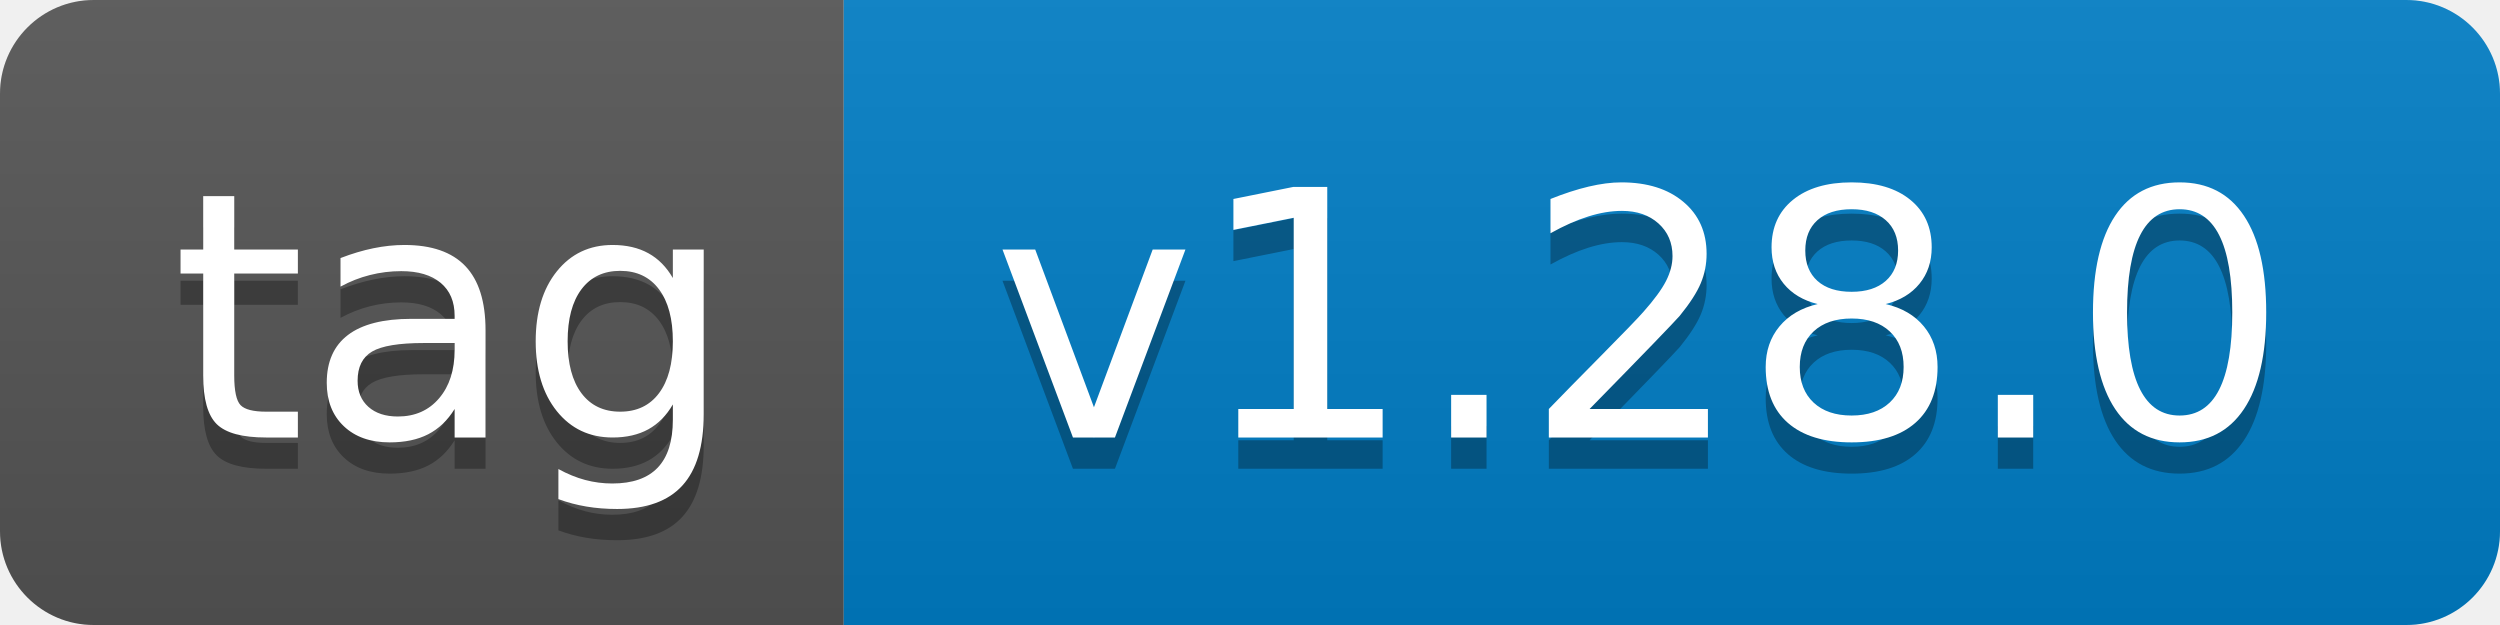
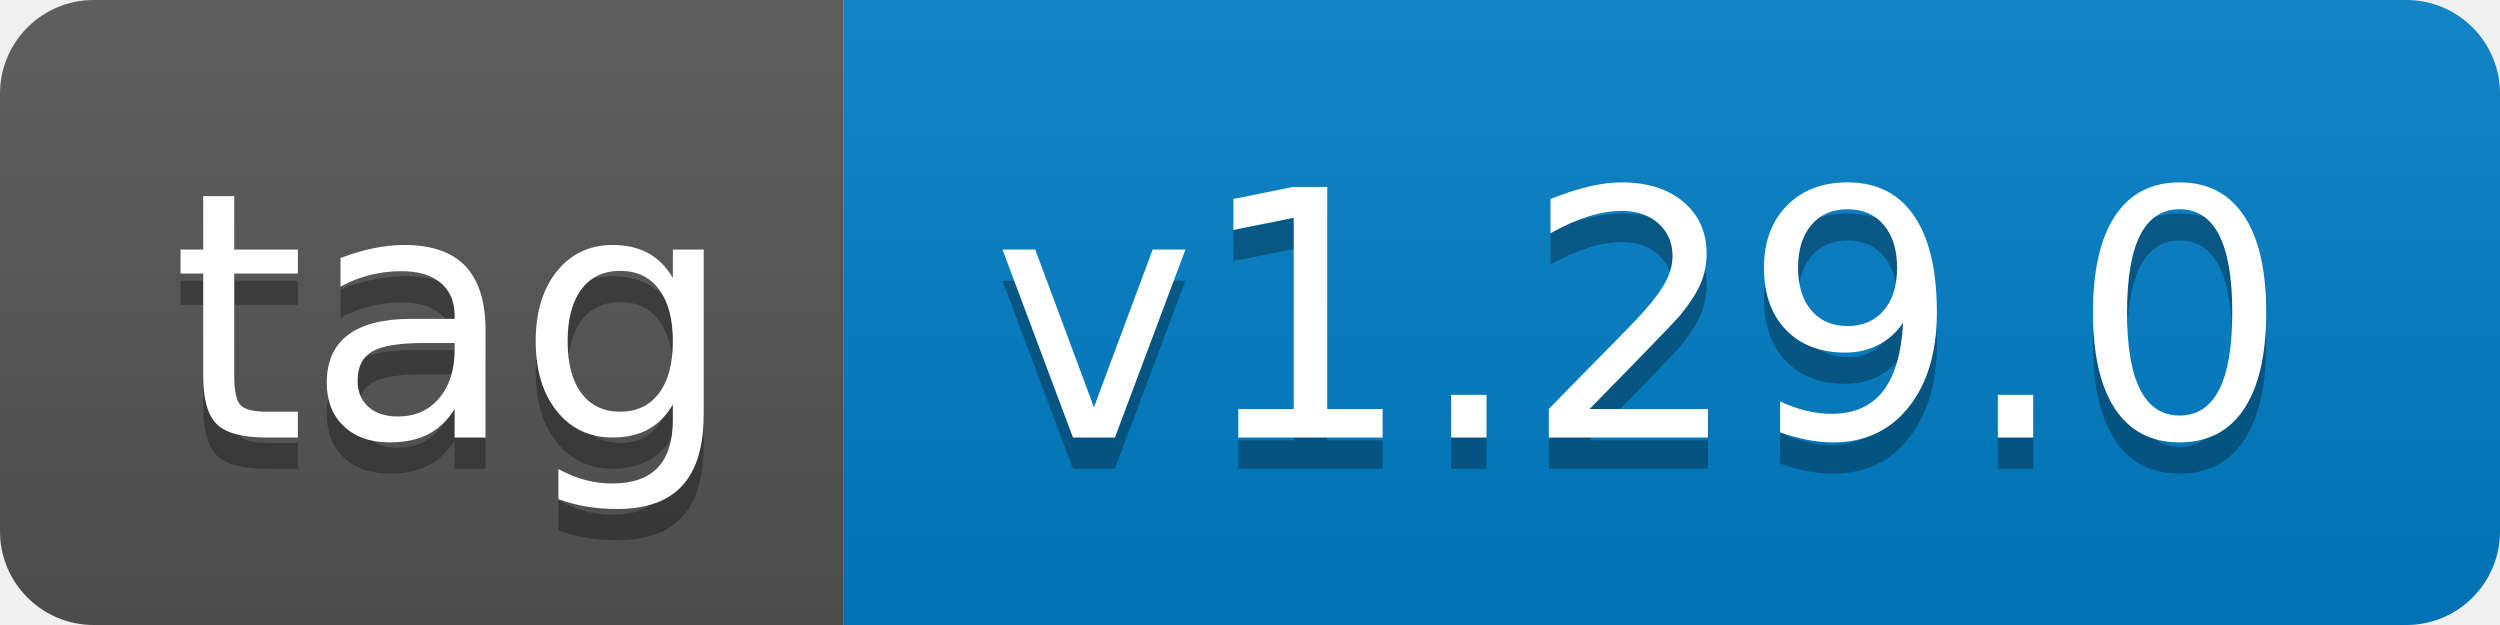
- <svg xmlns="http://www.w3.org/2000/svg" width="80" height="20" role="img" aria-label="tag: v1.28.0">
+ <svg xmlns="http://www.w3.org/2000/svg" width="80" height="20" role="img" aria-label="tag: v1.29.0">
  <linearGradient id="s" x2="0" y2="100%">
    <stop offset="0" stop-color="#bbb" stop-opacity=".1" />
    <stop offset="1" stop-opacity=".1" />
  </linearGradient>
  <clipPath id="r">
    <rect width="80" height="20" rx="3" fill="#fff" />
  </clipPath>
  <g clip-path="url(#r)">
    <rect width="27" height="20" fill="#555" />
    <rect x="27" width="53" height="20" fill="#007ec6" />
    <rect width="80" height="20" fill="url(#s)" />
  </g>
  <g fill="#fff" text-anchor="middle" font-family="Verdana,Geneva,DejaVu Sans,sans-serif" text-rendering="geometricPrecision" font-size="110">
    <text aria-hidden="true" x="145" y="150" fill="#010101" fill-opacity=".3" transform="scale(.1)" textLength="170">tag</text>
    <text x="145" y="140" transform="scale(.1)" fill="#fff" textLength="170">tag</text>
-     <text aria-hidden="true" x="525" y="150" fill="#010101" fill-opacity=".3" transform="scale(.1)" textLength="430">v1.28.0</text>
-     <text x="525" y="140" transform="scale(.1)" fill="#fff" textLength="430">v1.28.0</text>
+     <text aria-hidden="true" x="525" y="150" fill="#010101" fill-opacity=".3" transform="scale(.1)" textLength="430">v1.29.0</text>
+     <text x="525" y="140" transform="scale(.1)" fill="#fff" textLength="430">v1.29.0</text>
  </g>
</svg>
